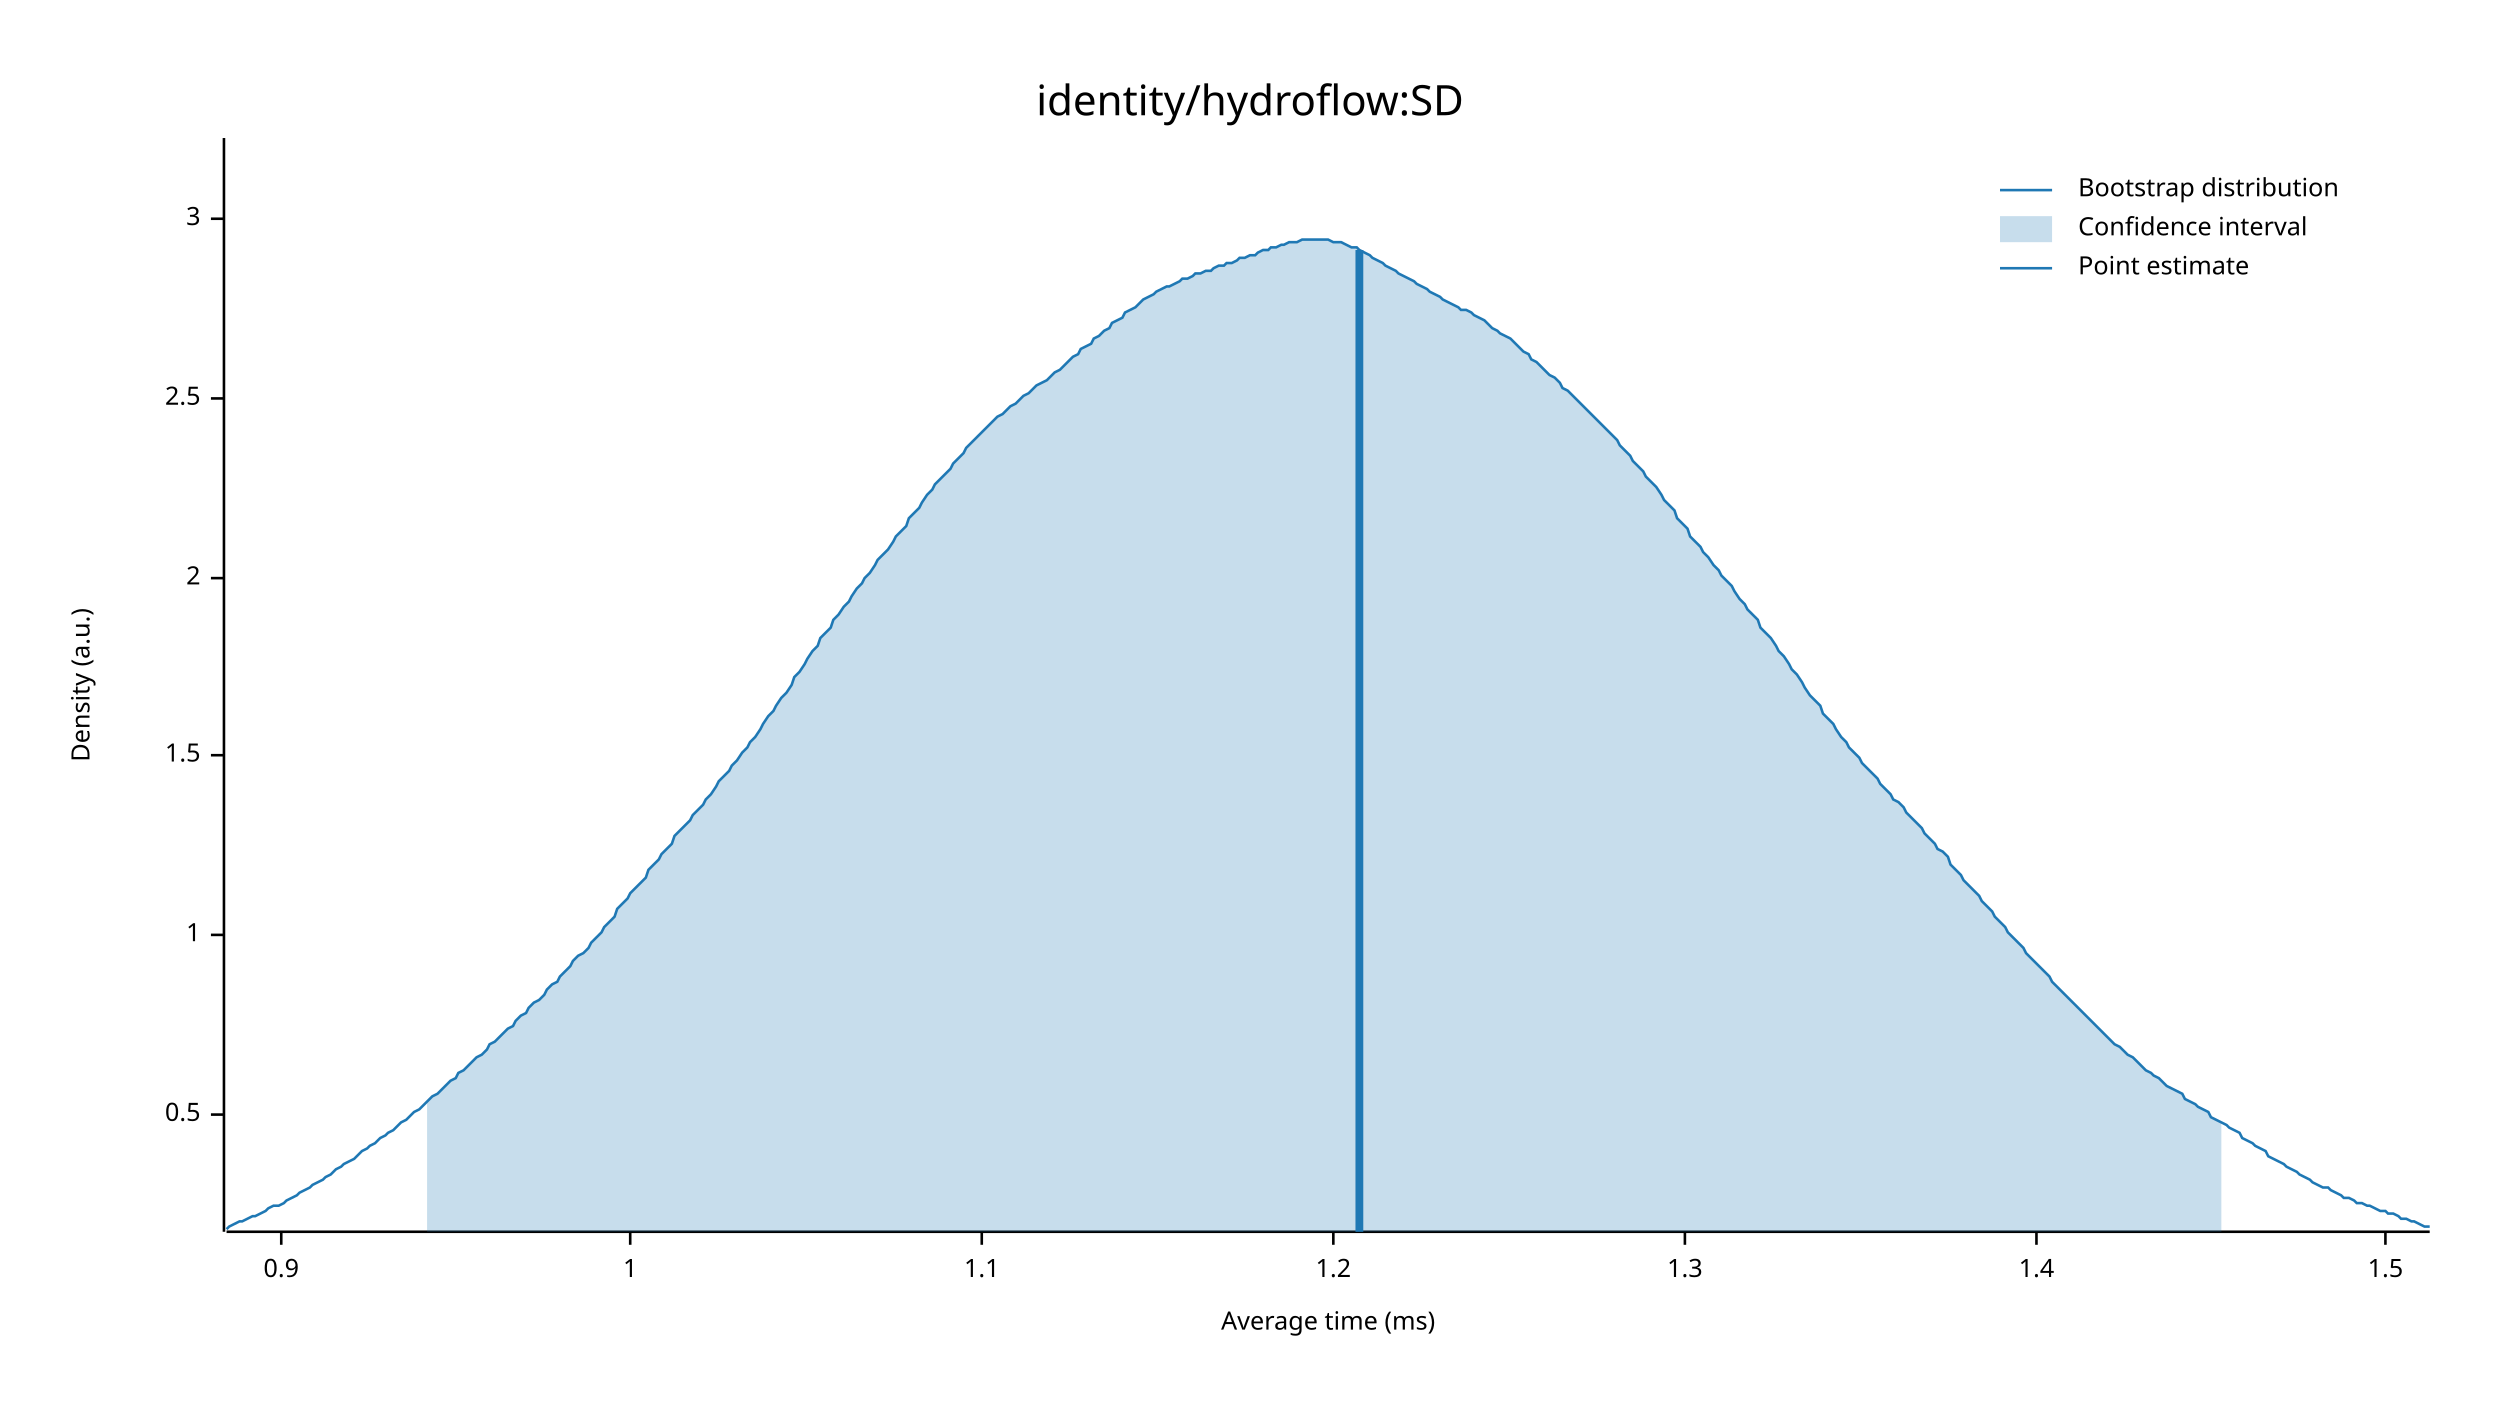
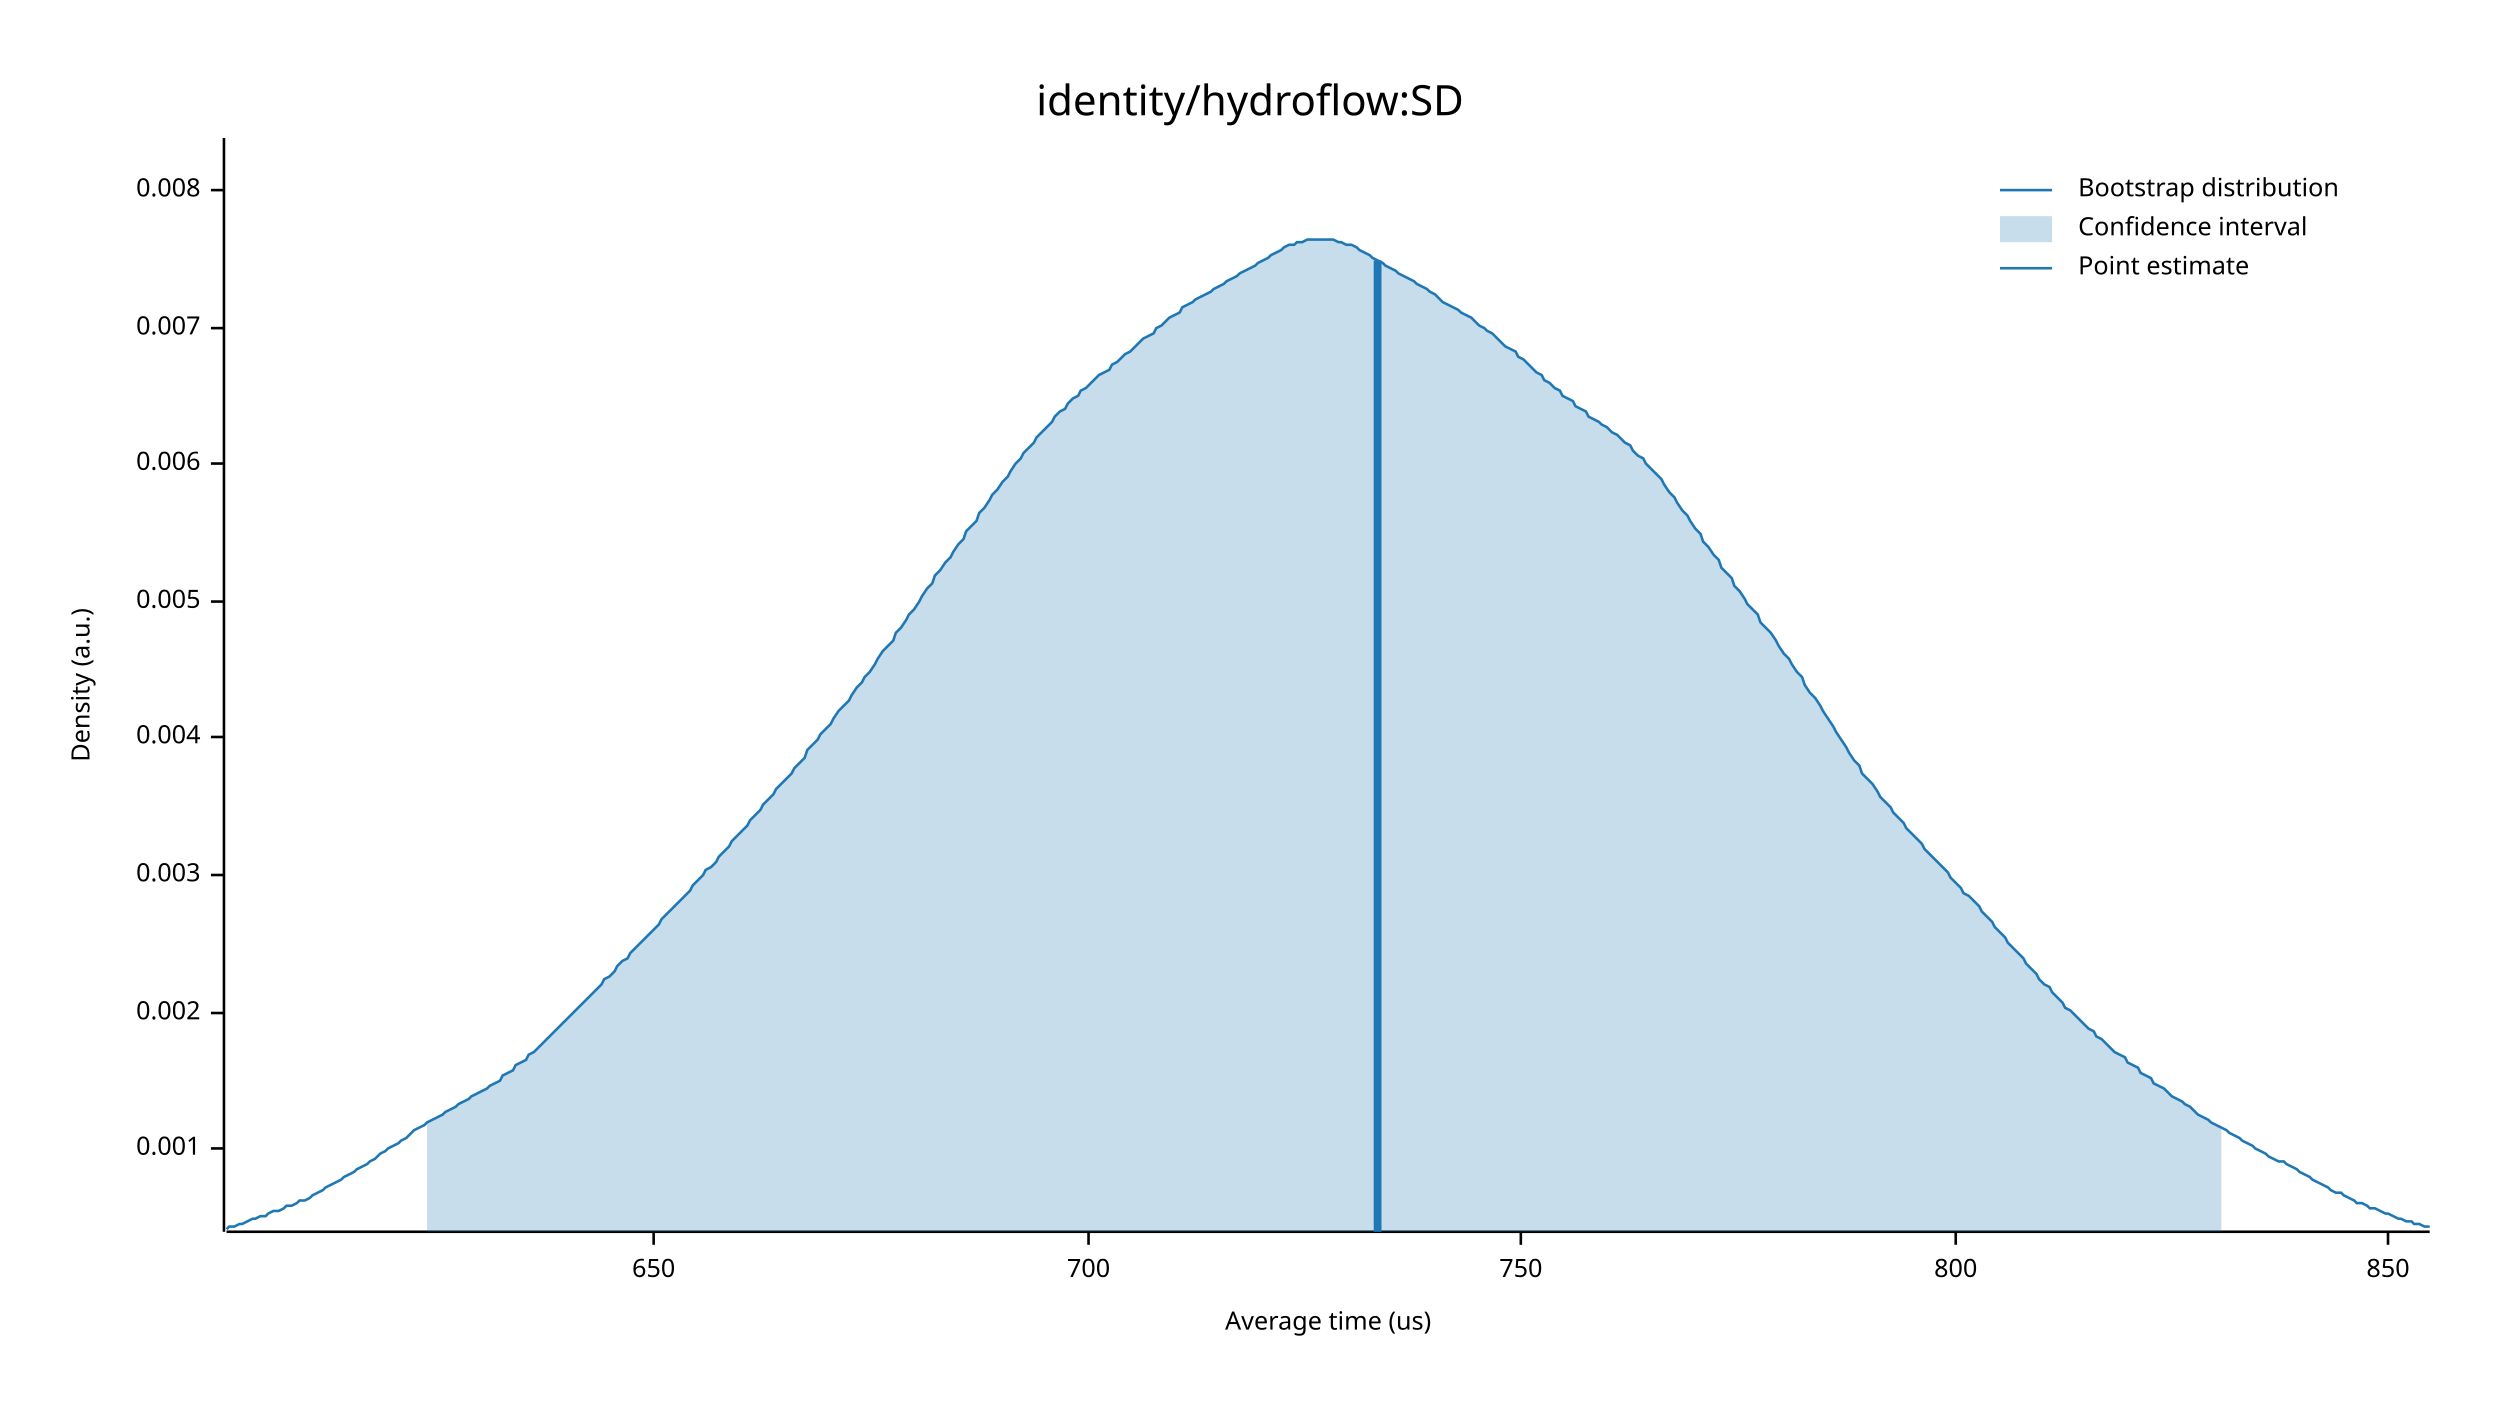
<svg xmlns="http://www.w3.org/2000/svg" width="960" height="540" viewBox="0 0 960 540">
  <text x="480" y="32" dy="0.76em" text-anchor="middle" font-family="sans-serif" font-size="16.129" opacity="1" fill="#000000">
identity/hydroflow:SD
</text>
  <text x="27" y="263" dy="0.76em" text-anchor="middle" font-family="sans-serif" font-size="9.677" opacity="1" fill="#000000" transform="rotate(270, 27, 263)">
Density (a.u.)
</text>
  <text x="510" y="513" dy="-0.5ex" text-anchor="middle" font-family="sans-serif" font-size="9.677" opacity="1" fill="#000000">
- Average time (ms)
+ Average time (us)
</text>
  <polyline fill="none" opacity="1" stroke="#000000" stroke-width="1" points="86,53 86,473 " />
-   <text x="77" y="428" dy="0.5ex" text-anchor="end" font-family="sans-serif" font-size="9.677" opacity="1" fill="#000000">
- 0.5
+   <text x="77" y="441" dy="0.5ex" text-anchor="end" font-family="sans-serif" font-size="9.677" opacity="1" fill="#000000">
+ 0.001
</text>
-   <polyline fill="none" opacity="1" stroke="#000000" stroke-width="1" points="81,428 86,428 " />
-   <text x="77" y="359" dy="0.5ex" text-anchor="end" font-family="sans-serif" font-size="9.677" opacity="1" fill="#000000">
- 1
+   <polyline fill="none" opacity="1" stroke="#000000" stroke-width="1" points="81,441 86,441 " />
+   <text x="77" y="389" dy="0.5ex" text-anchor="end" font-family="sans-serif" font-size="9.677" opacity="1" fill="#000000">
+ 0.002
</text>
-   <polyline fill="none" opacity="1" stroke="#000000" stroke-width="1" points="81,359 86,359 " />
-   <text x="77" y="290" dy="0.5ex" text-anchor="end" font-family="sans-serif" font-size="9.677" opacity="1" fill="#000000">
- 1.5
+   <polyline fill="none" opacity="1" stroke="#000000" stroke-width="1" points="81,389 86,389 " />
+   <text x="77" y="336" dy="0.5ex" text-anchor="end" font-family="sans-serif" font-size="9.677" opacity="1" fill="#000000">
+ 0.003
</text>
-   <polyline fill="none" opacity="1" stroke="#000000" stroke-width="1" points="81,290 86,290 " />
-   <text x="77" y="222" dy="0.5ex" text-anchor="end" font-family="sans-serif" font-size="9.677" opacity="1" fill="#000000">
- 2
+   <polyline fill="none" opacity="1" stroke="#000000" stroke-width="1" points="81,336 86,336 " />
+   <text x="77" y="283" dy="0.5ex" text-anchor="end" font-family="sans-serif" font-size="9.677" opacity="1" fill="#000000">
+ 0.004
</text>
-   <polyline fill="none" opacity="1" stroke="#000000" stroke-width="1" points="81,222 86,222 " />
-   <text x="77" y="153" dy="0.5ex" text-anchor="end" font-family="sans-serif" font-size="9.677" opacity="1" fill="#000000">
- 2.5
+   <polyline fill="none" opacity="1" stroke="#000000" stroke-width="1" points="81,283 86,283 " />
+   <text x="77" y="231" dy="0.5ex" text-anchor="end" font-family="sans-serif" font-size="9.677" opacity="1" fill="#000000">
+ 0.005
</text>
-   <polyline fill="none" opacity="1" stroke="#000000" stroke-width="1" points="81,153 86,153 " />
-   <text x="77" y="84" dy="0.5ex" text-anchor="end" font-family="sans-serif" font-size="9.677" opacity="1" fill="#000000">
- 3
+   <polyline fill="none" opacity="1" stroke="#000000" stroke-width="1" points="81,231 86,231 " />
+   <text x="77" y="178" dy="0.5ex" text-anchor="end" font-family="sans-serif" font-size="9.677" opacity="1" fill="#000000">
+ 0.006
</text>
-   <polyline fill="none" opacity="1" stroke="#000000" stroke-width="1" points="81,84 86,84 " />
+   <polyline fill="none" opacity="1" stroke="#000000" stroke-width="1" points="81,178 86,178 " />
+   <text x="77" y="126" dy="0.5ex" text-anchor="end" font-family="sans-serif" font-size="9.677" opacity="1" fill="#000000">
+ 0.007
+ </text>
+   <polyline fill="none" opacity="1" stroke="#000000" stroke-width="1" points="81,126 86,126 " />
+   <text x="77" y="73" dy="0.5ex" text-anchor="end" font-family="sans-serif" font-size="9.677" opacity="1" fill="#000000">
+ 0.008
+ </text>
+   <polyline fill="none" opacity="1" stroke="#000000" stroke-width="1" points="81,73 86,73 " />
  <polyline fill="none" opacity="1" stroke="#000000" stroke-width="1" points="87,473 933,473 " />
-   <text x="108" y="483" dy="0.76em" text-anchor="middle" font-family="sans-serif" font-size="9.677" opacity="1" fill="#000000">
- 0.9
+   <text x="251" y="483" dy="0.76em" text-anchor="middle" font-family="sans-serif" font-size="9.677" opacity="1" fill="#000000">
+ 650
</text>
-   <polyline fill="none" opacity="1" stroke="#000000" stroke-width="1" points="108,473 108,478 " />
-   <text x="242" y="483" dy="0.76em" text-anchor="middle" font-family="sans-serif" font-size="9.677" opacity="1" fill="#000000">
- 1
+   <polyline fill="none" opacity="1" stroke="#000000" stroke-width="1" points="251,473 251,478 " />
+   <text x="418" y="483" dy="0.76em" text-anchor="middle" font-family="sans-serif" font-size="9.677" opacity="1" fill="#000000">
+ 700
</text>
-   <polyline fill="none" opacity="1" stroke="#000000" stroke-width="1" points="242,473 242,478 " />
-   <text x="377" y="483" dy="0.76em" text-anchor="middle" font-family="sans-serif" font-size="9.677" opacity="1" fill="#000000">
- 1.1
+   <polyline fill="none" opacity="1" stroke="#000000" stroke-width="1" points="418,473 418,478 " />
+   <text x="584" y="483" dy="0.76em" text-anchor="middle" font-family="sans-serif" font-size="9.677" opacity="1" fill="#000000">
+ 750
</text>
-   <polyline fill="none" opacity="1" stroke="#000000" stroke-width="1" points="377,473 377,478 " />
-   <text x="512" y="483" dy="0.76em" text-anchor="middle" font-family="sans-serif" font-size="9.677" opacity="1" fill="#000000">
- 1.2
+   <polyline fill="none" opacity="1" stroke="#000000" stroke-width="1" points="584,473 584,478 " />
+   <text x="751" y="483" dy="0.76em" text-anchor="middle" font-family="sans-serif" font-size="9.677" opacity="1" fill="#000000">
+ 800
</text>
-   <polyline fill="none" opacity="1" stroke="#000000" stroke-width="1" points="512,473 512,478 " />
-   <text x="647" y="483" dy="0.76em" text-anchor="middle" font-family="sans-serif" font-size="9.677" opacity="1" fill="#000000">
- 1.3
+   <polyline fill="none" opacity="1" stroke="#000000" stroke-width="1" points="751,473 751,478 " />
+   <text x="917" y="483" dy="0.76em" text-anchor="middle" font-family="sans-serif" font-size="9.677" opacity="1" fill="#000000">
+ 850
</text>
-   <polyline fill="none" opacity="1" stroke="#000000" stroke-width="1" points="647,473 647,478 " />
-   <text x="782" y="483" dy="0.76em" text-anchor="middle" font-family="sans-serif" font-size="9.677" opacity="1" fill="#000000">
- 1.4
- </text>
-   <polyline fill="none" opacity="1" stroke="#000000" stroke-width="1" points="782,473 782,478 " />
-   <text x="916" y="483" dy="0.76em" text-anchor="middle" font-family="sans-serif" font-size="9.677" opacity="1" fill="#000000">
- 1.5
- </text>
-   <polyline fill="none" opacity="1" stroke="#000000" stroke-width="1" points="916,473 916,478 " />
-   <polyline fill="none" opacity="1" stroke="#1F78B4" stroke-width="1" points="87,472 88,471 90,470 92,469 93,469 95,468 97,467 98,467 100,466 102,465 103,464 105,463 107,463 109,462 110,461 112,460 114,459 115,458 117,457 119,456 120,455 122,454 124,453 125,452 127,451 129,449 131,448 132,447 134,446 136,445 137,444 139,442 141,441 142,440 144,439 146,437 148,436 149,435 151,434 153,432 154,431 156,430 158,428 159,427 161,426 163,424 164,423 166,421 168,420 170,418 171,417 173,415 175,414 176,412 178,411 180,409 181,408 183,406 185,405 187,403 188,401 190,400 192,398 193,397 195,395 197,394 198,392 200,390 202,389 203,387 205,385 207,384 209,382 210,380 212,378 214,377 215,375 217,373 219,371 220,369 222,367 224,366 226,364 227,362 229,360 231,358 232,356 234,354 236,352 237,349 239,347 241,345 242,343 244,341 246,339 248,337 249,334 251,332 253,330 254,328 256,326 258,324 259,321 261,319 263,317 265,315 266,313 268,311 270,309 271,307 273,305 275,302 276,300 278,298 280,296 281,294 283,292 285,289 287,287 288,285 290,283 292,280 293,278 295,275 297,273 298,271 300,268 302,266 304,263 305,260 307,258 309,255 310,253 312,250 314,248 315,245 317,243 319,241 320,238 322,236 324,233 326,231 327,229 329,226 331,224 332,222 334,220 336,217 337,215 339,213 341,211 343,208 344,206 346,204 348,202 349,199 351,197 353,195 354,193 356,190 358,188 359,186 361,184 363,182 365,180 366,178 368,176 370,174 371,172 373,170 375,168 376,167 378,165 380,163 381,162 383,160 385,159 387,157 388,156 390,155 392,153 393,152 395,151 397,149 398,148 400,147 402,146 404,144 405,143 407,142 409,140 410,139 412,137 414,136 415,134 417,133 419,132 420,130 422,129 424,127 426,126 427,124 429,123 431,122 432,120 434,119 436,118 437,117 439,115 441,114 443,113 444,112 446,111 448,110 449,110 451,109 453,108 454,107 456,107 458,106 459,105 461,105 463,104 465,104 466,103 468,102 470,102 471,101 473,101 475,100 476,99 478,99 480,98 482,98 483,97 485,96 487,96 488,95 490,95 492,94 493,94 495,93 497,93 498,93 500,92 502,92 504,92 505,92 507,92 509,92 510,92 512,93 514,93 515,93 517,94 519,95 521,95 522,96 524,97 526,98 527,99 529,100 531,101 532,102 534,103 536,104 537,105 539,106 541,107 543,108 544,109 546,110 548,111 549,112 551,113 553,114 554,115 556,116 558,117 560,118 561,119 563,119 565,120 566,121 568,122 570,123 571,124 573,126 575,127 576,128 578,129 580,130 582,132 583,133 585,135 587,136 588,138 590,139 592,141 593,142 595,144 597,145 599,147 600,149 602,150 604,152 605,153 607,155 609,157 610,158 612,160 614,162 615,163 617,165 619,167 621,169 622,171 624,173 626,175 627,177 629,179 631,181 632,183 634,185 636,187 638,190 639,192 641,194 643,196 644,199 646,201 648,203 649,206 651,208 653,210 654,212 656,214 658,217 660,219 661,221 663,223 665,225 666,227 668,230 670,232 671,234 673,236 675,238 676,241 678,243 680,245 682,248 683,250 685,252 687,255 688,257 690,259 692,262 693,264 695,267 697,269 699,271 700,274 702,276 704,278 705,280 707,283 709,285 710,287 712,289 714,291 715,293 717,295 719,297 721,299 722,301 724,303 726,305 727,307 729,308 731,310 732,312 734,314 736,316 738,318 739,320 741,322 743,324 744,326 746,327 748,329 749,332 751,334 753,336 754,338 756,340 758,342 760,344 761,346 763,348 765,350 766,352 768,354 770,356 771,358 773,360 775,362 777,364 778,366 780,368 782,370 783,371 785,373 787,375 788,377 790,379 792,381 793,382 795,384 797,386 799,388 800,389 802,391 804,393 805,394 807,396 809,398 810,399 812,401 814,402 816,404 817,405 819,406 821,408 822,409 824,411 826,412 827,413 829,414 831,416 832,417 834,418 836,419 838,420 839,422 841,423 843,424 844,425 846,426 848,427 849,429 851,430 853,431 855,432 856,433 858,434 860,435 861,437 863,438 865,439 866,440 868,441 870,442 871,444 873,445 875,446 877,447 878,448 880,449 882,450 883,451 885,452 887,453 888,454 890,455 892,456 894,456 895,457 897,458 899,459 900,460 902,460 904,461 905,462 907,462 909,463 910,463 912,464 914,465 916,465 917,466 919,466 921,467 922,468 924,468 926,469 927,469 929,470 931,471 933,471 " />
-   <polygon opacity="0.25" fill="#1F78B4" points="164,423 166,421 168,420 170,418 171,417 173,415 175,414 176,412 178,411 180,409 181,408 183,406 185,405 187,403 188,401 190,400 192,398 193,397 195,395 197,394 198,392 200,390 202,389 203,387 205,385 207,384 209,382 210,380 212,378 214,377 215,375 217,373 219,371 220,369 222,367 224,366 226,364 227,362 229,360 231,358 232,356 234,354 236,352 237,349 239,347 241,345 242,343 244,341 246,339 248,337 249,334 251,332 253,330 254,328 256,326 258,324 259,321 261,319 263,317 265,315 266,313 268,311 270,309 271,307 273,305 275,302 276,300 278,298 280,296 281,294 283,292 285,289 287,287 288,285 290,283 292,280 293,278 295,275 297,273 298,271 300,268 302,266 304,263 305,260 307,258 309,255 310,253 312,250 314,248 315,245 317,243 319,241 320,238 322,236 324,233 326,231 327,229 329,226 331,224 332,222 334,220 336,217 337,215 339,213 341,211 343,208 344,206 346,204 348,202 349,199 351,197 353,195 354,193 356,190 358,188 359,186 361,184 363,182 365,180 366,178 368,176 370,174 371,172 373,170 375,168 376,167 378,165 380,163 381,162 383,160 385,159 387,157 388,156 390,155 392,153 393,152 395,151 397,149 398,148 400,147 402,146 404,144 405,143 407,142 409,140 410,139 412,137 414,136 415,134 417,133 419,132 420,130 422,129 424,127 426,126 427,124 429,123 431,122 432,120 434,119 436,118 437,117 439,115 441,114 443,113 444,112 446,111 448,110 449,110 451,109 453,108 454,107 456,107 458,106 459,105 461,105 463,104 465,104 466,103 468,102 470,102 471,101 473,101 475,100 476,99 478,99 480,98 482,98 483,97 485,96 487,96 488,95 490,95 492,94 493,94 495,93 497,93 498,93 500,92 502,92 504,92 505,92 507,92 509,92 510,92 512,93 514,93 515,93 517,94 519,95 521,95 522,96 524,97 526,98 527,99 529,100 531,101 532,102 534,103 536,104 537,105 539,106 541,107 543,108 544,109 546,110 548,111 549,112 551,113 553,114 554,115 556,116 558,117 560,118 561,119 563,119 565,120 566,121 568,122 570,123 571,124 573,126 575,127 576,128 578,129 580,130 582,132 583,133 585,135 587,136 588,138 590,139 592,141 593,142 595,144 597,145 599,147 600,149 602,150 604,152 605,153 607,155 609,157 610,158 612,160 614,162 615,163 617,165 619,167 621,169 622,171 624,173 626,175 627,177 629,179 631,181 632,183 634,185 636,187 638,190 639,192 641,194 643,196 644,199 646,201 648,203 649,206 651,208 653,210 654,212 656,214 658,217 660,219 661,221 663,223 665,225 666,227 668,230 670,232 671,234 673,236 675,238 676,241 678,243 680,245 682,248 683,250 685,252 687,255 688,257 690,259 692,262 693,264 695,267 697,269 699,271 700,274 702,276 704,278 705,280 707,283 709,285 710,287 712,289 714,291 715,293 717,295 719,297 721,299 722,301 724,303 726,305 727,307 729,308 731,310 732,312 734,314 736,316 738,318 739,320 741,322 743,324 744,326 746,327 748,329 749,332 751,334 753,336 754,338 756,340 758,342 760,344 761,346 763,348 765,350 766,352 768,354 770,356 771,358 773,360 775,362 777,364 778,366 780,368 782,370 783,371 785,373 787,375 788,377 790,379 792,381 793,382 795,384 797,386 799,388 800,389 802,391 804,393 805,394 807,396 809,398 810,399 812,401 814,402 816,404 817,405 819,406 821,408 822,409 824,411 826,412 827,413 829,414 831,416 832,417 834,418 836,419 838,420 839,422 841,423 843,424 844,425 846,426 848,427 849,429 851,430 853,431 853,473 164,473 " />
-   <polyline fill="none" opacity="1" stroke="#1F78B4" stroke-width="3" points="522,473 522,96 " />
+   <polyline fill="none" opacity="1" stroke="#000000" stroke-width="1" points="917,473 917,478 " />
+   <polyline fill="none" opacity="1" stroke="#1F78B4" stroke-width="1" points="87,472 88,471 90,471 92,470 93,470 95,469 97,468 98,468 100,467 102,467 103,466 105,465 107,465 109,464 110,463 112,463 114,462 115,461 117,461 119,460 120,459 122,458 124,457 125,456 127,455 129,454 131,453 132,452 134,451 136,450 137,449 139,448 141,447 142,446 144,445 146,443 148,442 149,441 151,440 153,439 154,438 156,437 158,435 159,434 161,433 163,432 164,431 166,430 168,429 170,428 171,427 173,426 175,425 176,424 178,423 180,422 181,421 183,420 185,419 187,418 188,417 190,416 192,415 193,413 195,412 197,411 198,409 200,408 202,407 203,405 205,404 207,402 209,400 210,399 212,397 214,395 215,394 217,392 219,390 220,389 222,387 224,385 226,383 227,382 229,380 231,378 232,376 234,375 236,373 237,371 239,369 241,368 242,366 244,364 246,362 248,360 249,359 251,357 253,355 254,353 256,351 258,349 259,348 261,346 263,344 265,342 266,340 268,338 270,336 271,334 273,333 275,331 276,329 278,327 280,325 281,323 283,321 285,319 287,317 288,315 290,313 292,311 293,309 295,307 297,305 298,303 300,301 302,299 304,297 305,295 307,293 309,291 310,288 312,286 314,284 315,282 317,280 319,278 320,276 322,273 324,271 326,269 327,267 329,264 331,262 332,260 334,258 336,255 337,253 339,250 341,248 343,246 344,243 346,241 348,238 349,236 351,234 353,231 354,229 356,226 358,224 359,221 361,219 363,216 365,214 366,212 368,209 370,207 371,204 373,202 375,200 376,197 378,195 380,192 381,190 383,188 385,185 387,183 388,181 390,178 392,176 393,174 395,172 397,170 398,168 400,166 402,164 404,162 405,160 407,158 409,157 410,155 412,153 414,152 415,150 417,149 419,147 420,146 422,144 424,143 426,142 427,140 429,139 431,137 432,136 434,135 436,133 437,132 439,130 441,129 443,128 444,126 446,125 448,123 449,122 451,121 453,120 454,118 456,117 458,116 459,115 461,114 463,113 465,112 466,111 468,110 470,109 471,108 473,107 475,106 476,105 478,104 480,103 482,102 483,101 485,100 487,99 488,98 490,97 492,96 493,95 495,94 497,94 498,93 500,93 502,92 504,92 505,92 507,92 509,92 510,92 512,92 514,93 515,93 517,94 519,94 521,95 522,96 524,97 526,98 527,99 529,100 531,101 532,102 534,103 536,104 537,105 539,106 541,107 543,108 544,109 546,110 548,111 549,112 551,113 553,115 554,116 556,117 558,118 560,119 561,120 563,121 565,122 566,123 568,125 570,126 571,127 573,128 575,130 576,131 578,133 580,134 582,135 583,137 585,138 587,140 588,141 590,143 592,144 593,146 595,147 597,149 599,150 600,152 602,153 604,154 605,156 607,157 609,158 610,160 612,161 614,162 615,163 617,164 619,166 621,167 622,168 624,170 626,171 627,173 629,175 631,176 632,178 634,180 636,182 638,184 639,186 641,189 643,191 644,193 646,196 648,198 649,200 651,203 653,205 654,208 656,210 658,213 660,215 661,218 663,220 665,222 666,225 668,227 670,230 671,232 673,234 675,236 676,239 678,241 680,243 682,246 683,248 685,251 687,253 688,255 690,258 692,260 693,263 695,266 697,268 699,271 700,273 702,276 704,279 705,281 707,284 709,287 710,289 712,292 714,294 715,297 717,299 719,301 721,304 722,306 724,308 726,310 727,312 729,314 731,316 732,318 734,320 736,322 738,324 739,326 741,328 743,330 744,331 746,333 748,335 749,337 751,339 753,341 754,343 756,344 758,346 760,348 761,350 763,352 765,354 766,356 768,358 770,360 771,362 773,364 775,366 777,368 778,370 780,372 782,374 783,376 785,378 787,379 788,381 790,383 792,385 793,387 795,388 797,390 799,392 800,393 802,395 804,396 805,398 807,399 809,401 810,402 812,404 814,405 816,406 817,408 819,409 821,410 822,412 824,413 826,414 827,416 829,417 831,418 832,419 834,421 836,422 838,423 839,424 841,425 843,427 844,428 846,429 848,430 849,431 851,432 853,433 855,434 856,435 858,436 860,437 861,438 863,439 865,440 866,441 868,442 870,443 871,444 873,445 875,446 877,446 878,447 880,448 882,449 883,450 885,451 887,452 888,453 890,454 892,455 894,456 895,457 897,458 899,458 900,459 902,460 904,461 905,462 907,462 909,463 910,464 912,464 914,465 916,466 917,466 919,467 921,468 922,468 924,469 926,469 927,470 929,470 931,471 933,471 " />
+   <polygon opacity="0.25" fill="#1F78B4" points="164,431 166,430 168,429 170,428 171,427 173,426 175,425 176,424 178,423 180,422 181,421 183,420 185,419 187,418 188,417 190,416 192,415 193,413 195,412 197,411 198,409 200,408 202,407 203,405 205,404 207,402 209,400 210,399 212,397 214,395 215,394 217,392 219,390 220,389 222,387 224,385 226,383 227,382 229,380 231,378 232,376 234,375 236,373 237,371 239,369 241,368 242,366 244,364 246,362 248,360 249,359 251,357 253,355 254,353 256,351 258,349 259,348 261,346 263,344 265,342 266,340 268,338 270,336 271,334 273,333 275,331 276,329 278,327 280,325 281,323 283,321 285,319 287,317 288,315 290,313 292,311 293,309 295,307 297,305 298,303 300,301 302,299 304,297 305,295 307,293 309,291 310,288 312,286 314,284 315,282 317,280 319,278 320,276 322,273 324,271 326,269 327,267 329,264 331,262 332,260 334,258 336,255 337,253 339,250 341,248 343,246 344,243 346,241 348,238 349,236 351,234 353,231 354,229 356,226 358,224 359,221 361,219 363,216 365,214 366,212 368,209 370,207 371,204 373,202 375,200 376,197 378,195 380,192 381,190 383,188 385,185 387,183 388,181 390,178 392,176 393,174 395,172 397,170 398,168 400,166 402,164 404,162 405,160 407,158 409,157 410,155 412,153 414,152 415,150 417,149 419,147 420,146 422,144 424,143 426,142 427,140 429,139 431,137 432,136 434,135 436,133 437,132 439,130 441,129 443,128 444,126 446,125 448,123 449,122 451,121 453,120 454,118 456,117 458,116 459,115 461,114 463,113 465,112 466,111 468,110 470,109 471,108 473,107 475,106 476,105 478,104 480,103 482,102 483,101 485,100 487,99 488,98 490,97 492,96 493,95 495,94 497,94 498,93 500,93 502,92 504,92 505,92 507,92 509,92 510,92 512,92 514,93 515,93 517,94 519,94 521,95 522,96 524,97 526,98 527,99 529,100 531,101 532,102 534,103 536,104 537,105 539,106 541,107 543,108 544,109 546,110 548,111 549,112 551,113 553,115 554,116 556,117 558,118 560,119 561,120 563,121 565,122 566,123 568,125 570,126 571,127 573,128 575,130 576,131 578,133 580,134 582,135 583,137 585,138 587,140 588,141 590,143 592,144 593,146 595,147 597,149 599,150 600,152 602,153 604,154 605,156 607,157 609,158 610,160 612,161 614,162 615,163 617,164 619,166 621,167 622,168 624,170 626,171 627,173 629,175 631,176 632,178 634,180 636,182 638,184 639,186 641,189 643,191 644,193 646,196 648,198 649,200 651,203 653,205 654,208 656,210 658,213 660,215 661,218 663,220 665,222 666,225 668,227 670,230 671,232 673,234 675,236 676,239 678,241 680,243 682,246 683,248 685,251 687,253 688,255 690,258 692,260 693,263 695,266 697,268 699,271 700,273 702,276 704,279 705,281 707,284 709,287 710,289 712,292 714,294 715,297 717,299 719,301 721,304 722,306 724,308 726,310 727,312 729,314 731,316 732,318 734,320 736,322 738,324 739,326 741,328 743,330 744,331 746,333 748,335 749,337 751,339 753,341 754,343 756,344 758,346 760,348 761,350 763,352 765,354 766,356 768,358 770,360 771,362 773,364 775,366 777,368 778,370 780,372 782,374 783,376 785,378 787,379 788,381 790,383 792,385 793,387 795,388 797,390 799,392 800,393 802,395 804,396 805,398 807,399 809,401 810,402 812,404 814,405 816,406 817,408 819,409 821,410 822,412 824,413 826,414 827,416 829,417 831,418 832,419 834,421 836,422 838,423 839,424 841,425 843,427 844,428 846,429 848,430 849,431 851,432 853,433 853,473 164,473 " />
+   <polyline fill="none" opacity="1" stroke="#1F78B4" stroke-width="3" points="529,473 529,100 " />
  <text x="798" y="68" dy="0.76em" text-anchor="start" font-family="sans-serif" font-size="9.677" opacity="1" fill="#000000">
Bootstrap distribution
</text>
  <text x="798" y="83" dy="0.76em" text-anchor="start" font-family="sans-serif" font-size="9.677" opacity="1" fill="#000000">
Confidence interval
</text>
  <text x="798" y="98" dy="0.76em" text-anchor="start" font-family="sans-serif" font-size="9.677" opacity="1" fill="#000000">
Point estimate
</text>
  <polyline fill="none" opacity="1" stroke="#1F78B4" stroke-width="1" points="768,73 788,73 " />
  <rect x="768" y="83" width="20" height="10" opacity="0.25" fill="#1F78B4" stroke="none" />
  <polyline fill="none" opacity="1" stroke="#1F78B4" stroke-width="1" points="768,103 788,103 " />
</svg>
